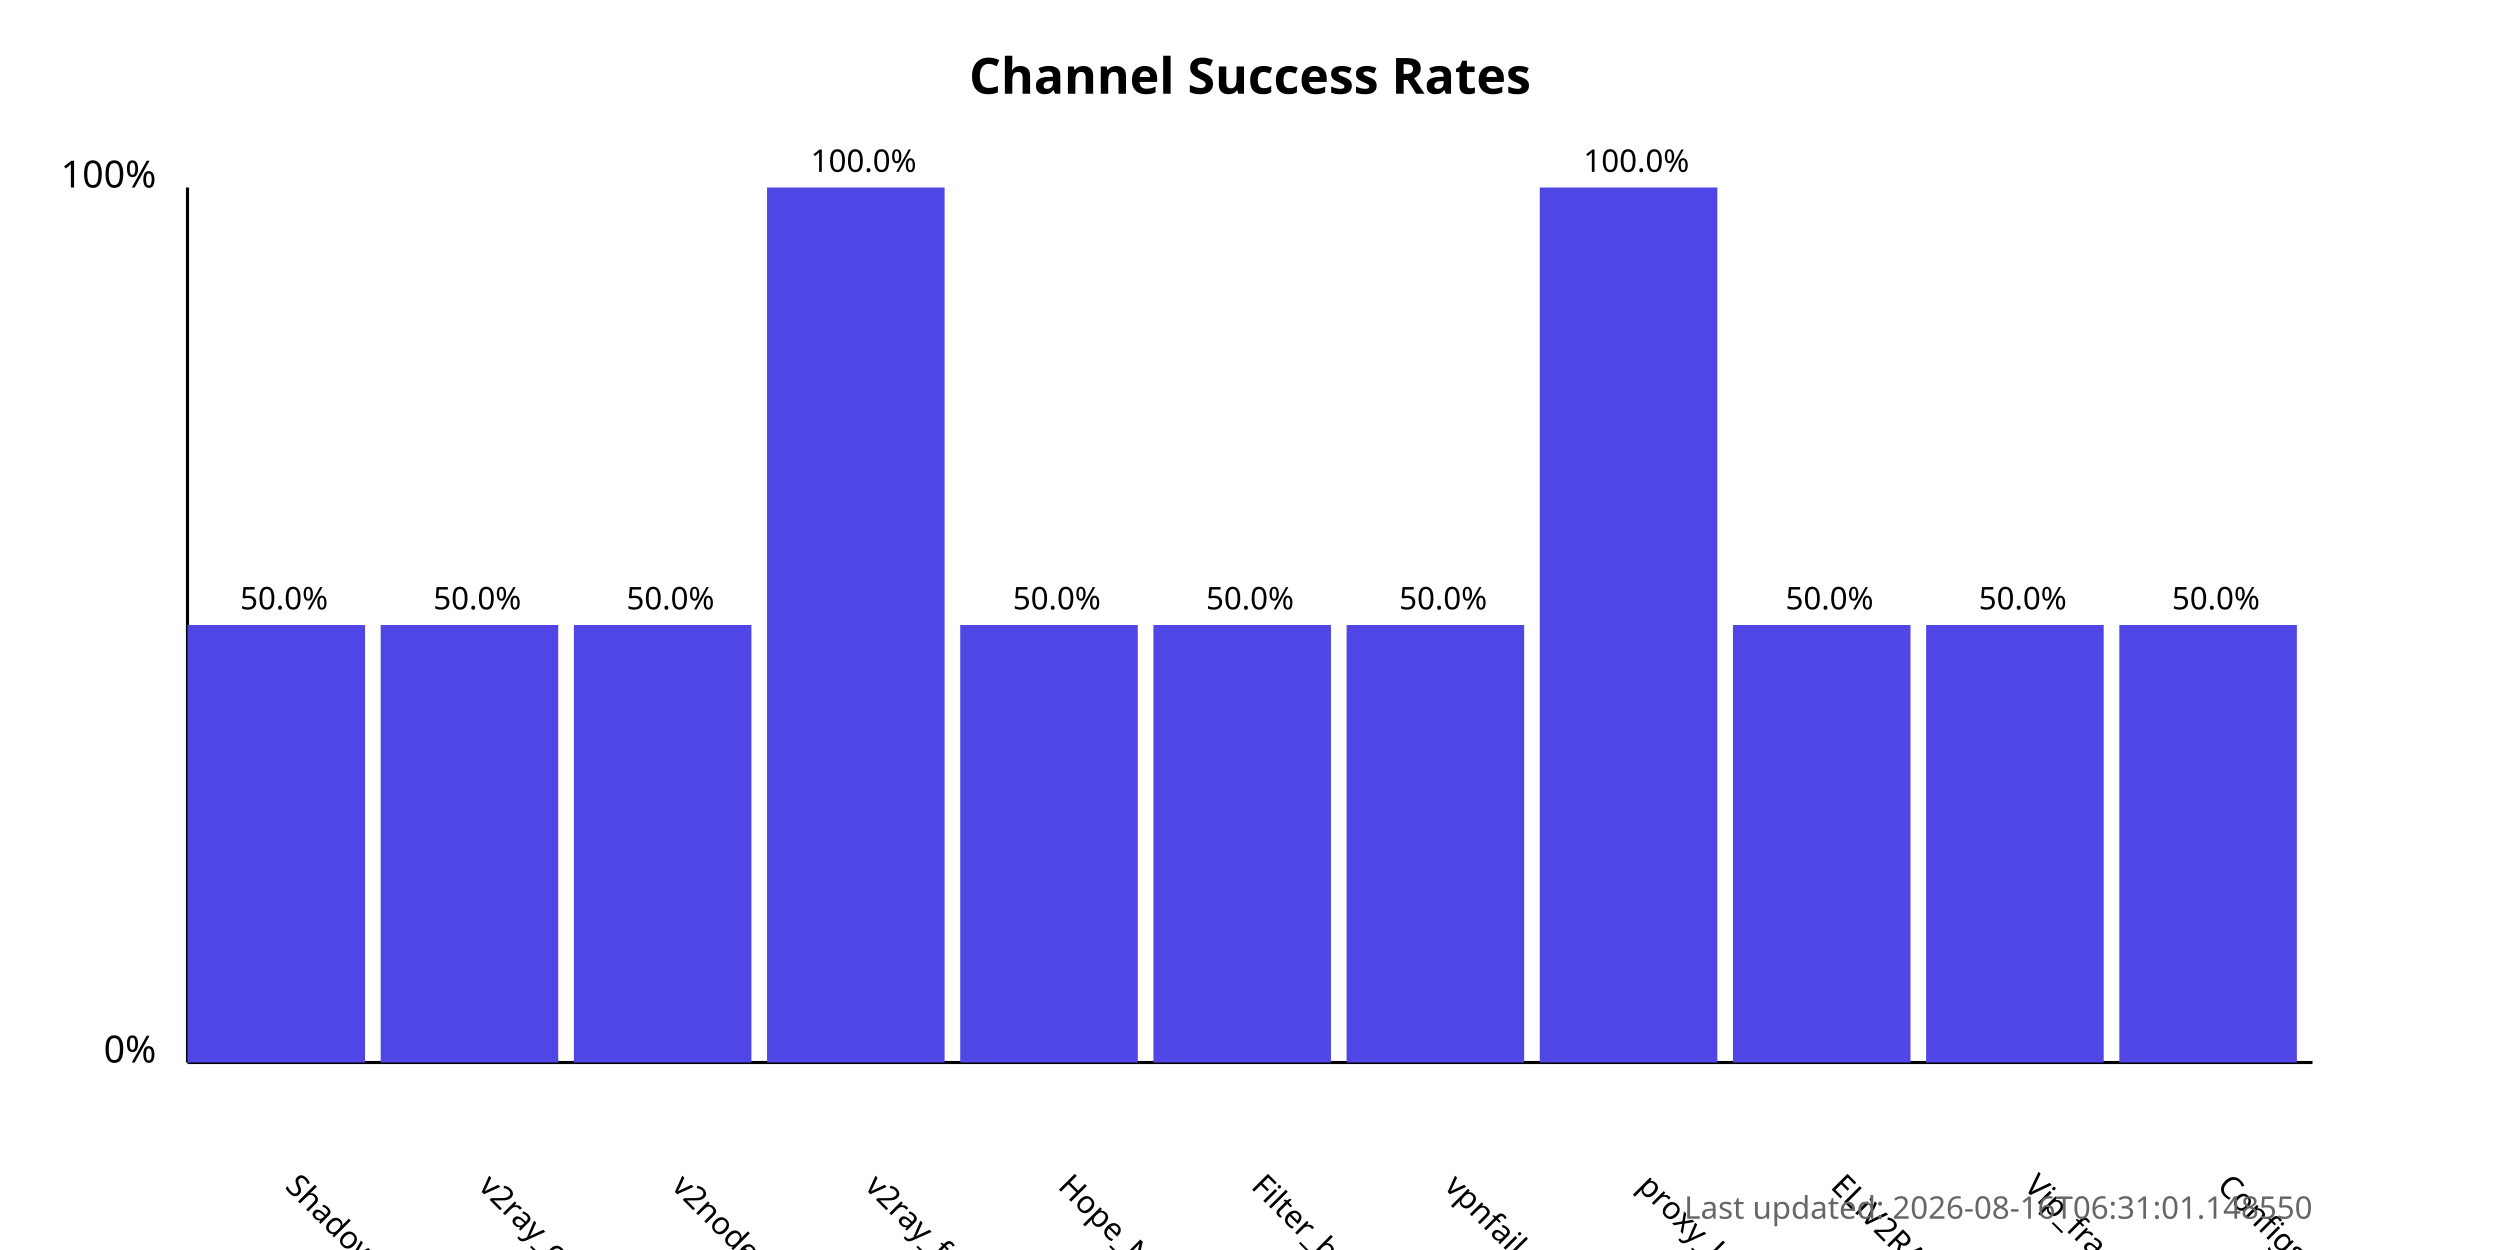
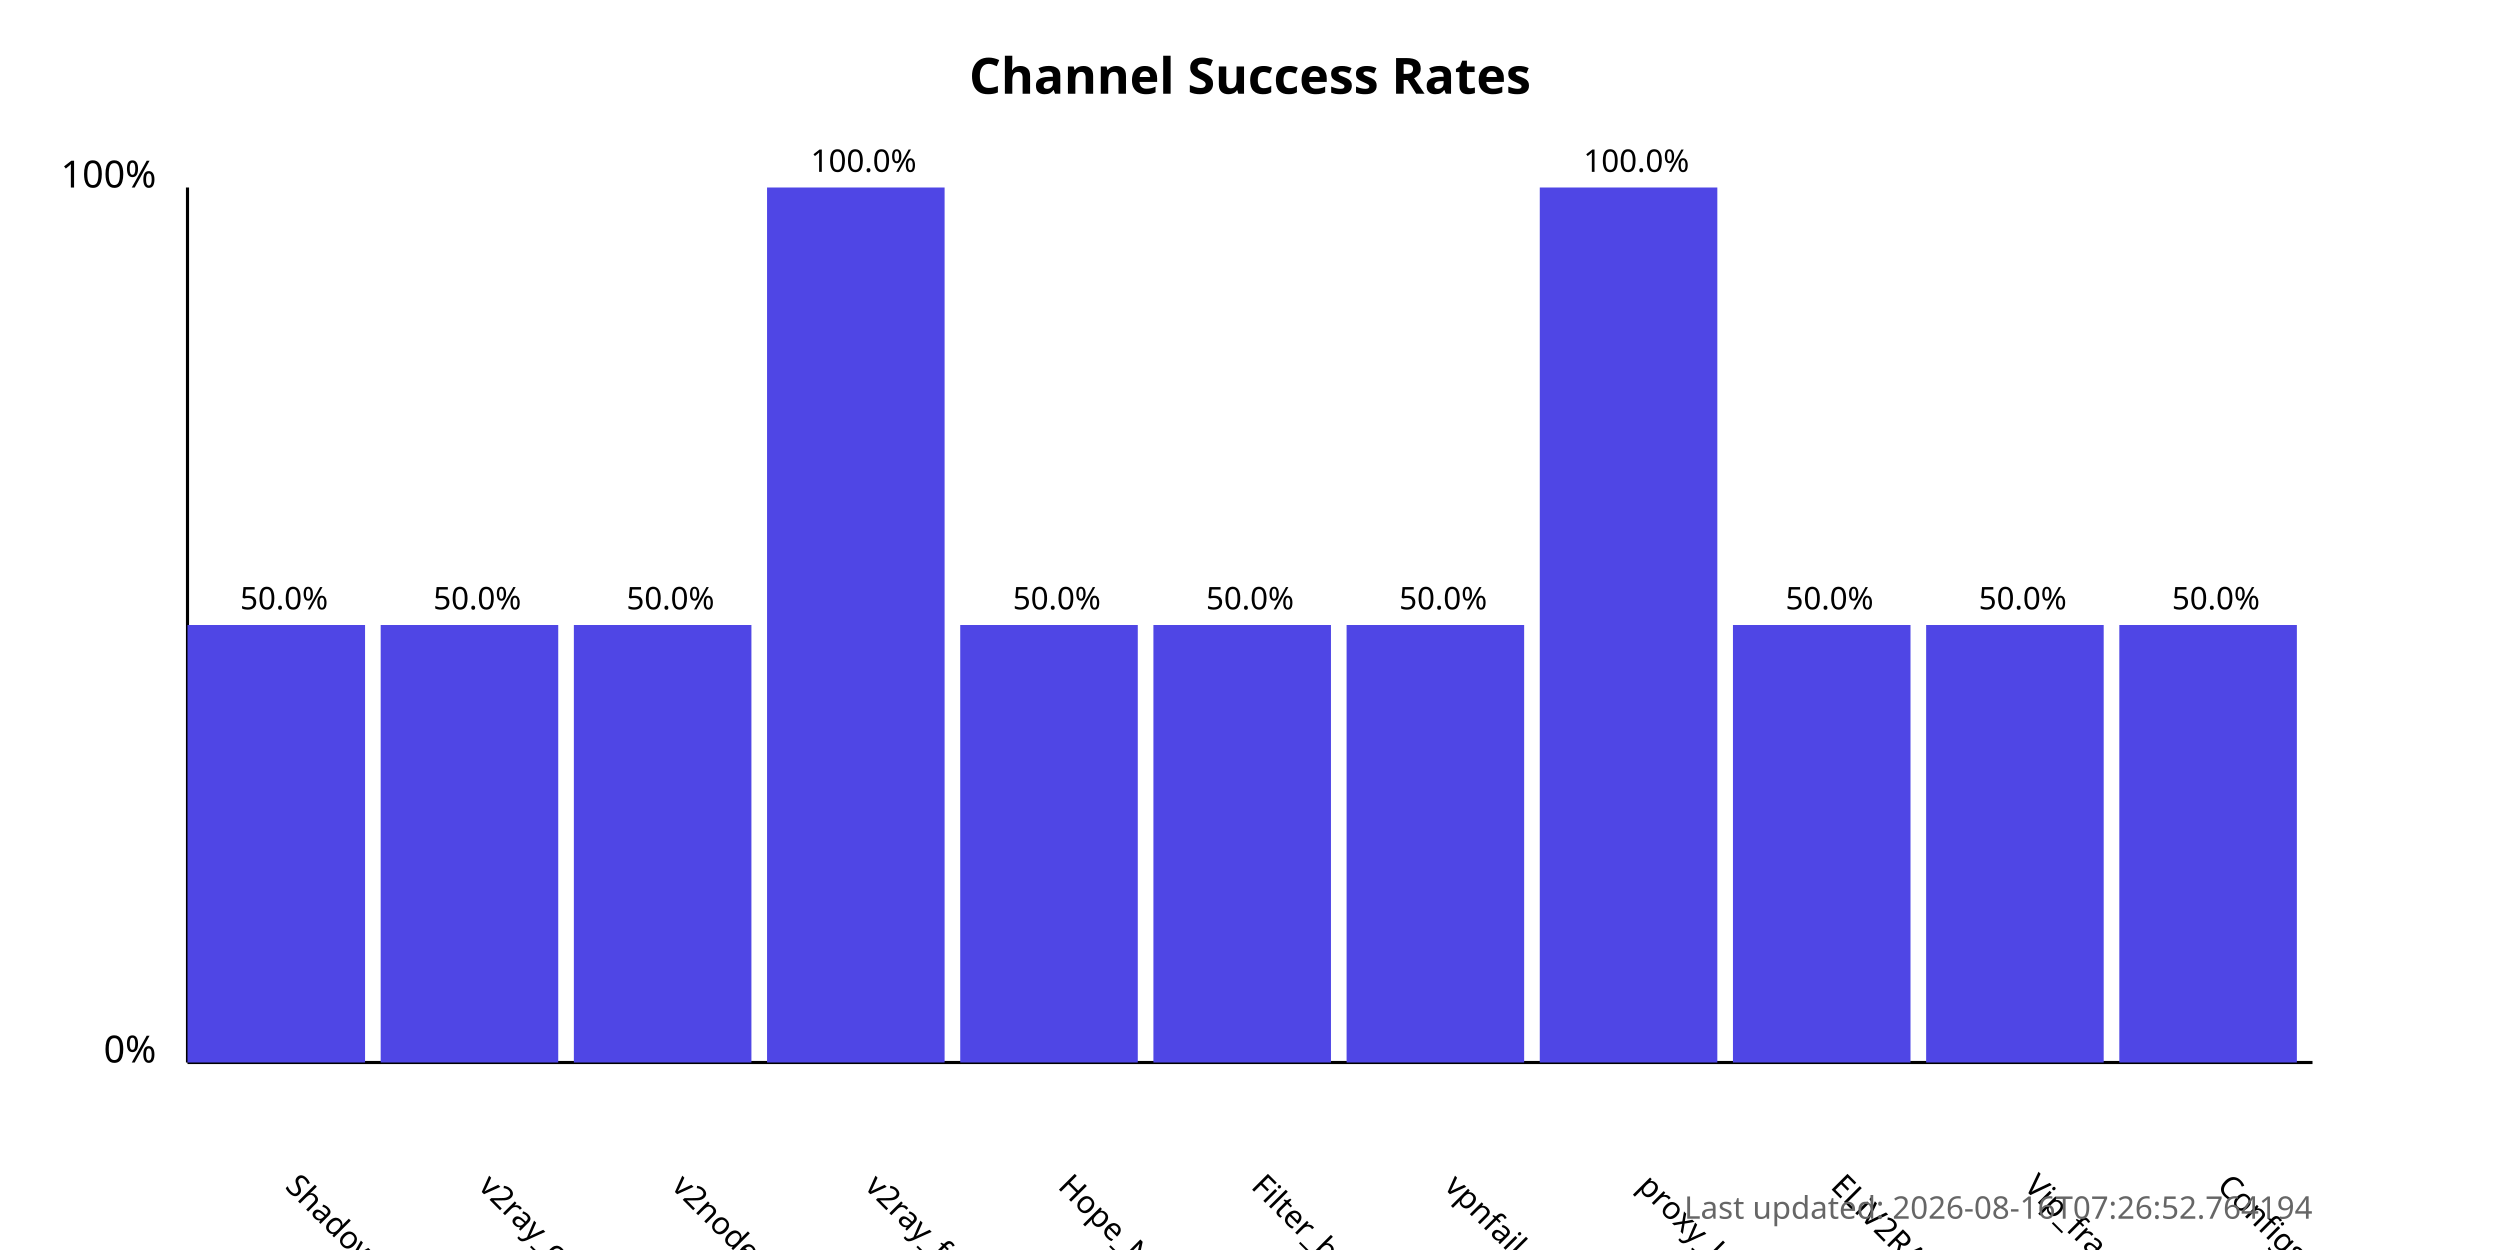
<svg xmlns="http://www.w3.org/2000/svg" width="800" height="400">
  <style>
            .chart-title { font: bold 16px sans-serif; }
            .axis-label { font: 12px sans-serif; }
            .tick-label { font: 10px sans-serif; }
            .bar { fill: #4f46e5; }
            .bar:hover { fill: #6366f1; }
            .timestamp { font: 10px sans-serif; fill: #666; }
        </style>
  <text x="400.0" y="30" text-anchor="middle" class="chart-title">
            Channel Success Rates
        </text>
  <line x1="60" y1="340" x2="60" y2="60" stroke="black" stroke-width="1" />
  <line x1="60" y1="340" x2="740" y2="340" stroke="black" stroke-width="1" />
  <text x="50" y="340" text-anchor="end" class="axis-label">0%</text>
  <text x="50" y="60" text-anchor="end" class="axis-label">100%</text>
  <g>
    <rect x="60" y="200.0" width="56.818" height="140.0" class="bar" />
    <text x="90.909" y="380" transform="rotate(45, 90.90909, 380)" text-anchor="start" class="tick-label">
                ShadowProxy66
            </text>
    <text x="90.909" y="195.0" text-anchor="middle" class="tick-label">
                50.0%
            </text>
  </g>
  <g>
    <rect x="121.818" y="200.0" width="56.818" height="140.0" class="bar" />
    <text x="152.727" y="380" transform="rotate(45, 152.7273, 380)" text-anchor="start" class="tick-label">
                v2ray_configs_pool
            </text>
    <text x="152.727" y="195.0" text-anchor="middle" class="tick-label">
                50.0%
            </text>
  </g>
  <g>
    <rect x="183.636" y="200.0" width="56.818" height="140.0" class="bar" />
    <text x="214.545" y="380" transform="rotate(45, 214.5455, 380)" text-anchor="start" class="tick-label">
                v2nodes
            </text>
    <text x="214.545" y="195.0" text-anchor="middle" class="tick-label">
                50.0%
            </text>
  </g>
  <g>
    <rect x="245.455" y="60.0" width="56.818" height="280.0" class="bar" />
    <text x="276.364" y="380" transform="rotate(45, 276.3636, 380)" text-anchor="start" class="tick-label">
                v2ray_free_conf
            </text>
    <text x="276.364" y="55.0" text-anchor="middle" class="tick-label">
                100.0%
            </text>
  </g>
  <g>
    <rect x="307.273" y="200.0" width="56.818" height="140.0" class="bar" />
    <text x="338.182" y="380" transform="rotate(45, 338.1818, 380)" text-anchor="start" class="tick-label">
                Hope_Net
            </text>
    <text x="338.182" y="195.0" text-anchor="middle" class="tick-label">
                50.0%
            </text>
  </g>
  <g>
    <rect x="369.091" y="200.0" width="56.818" height="140.0" class="bar" />
    <text x="400.0" y="380" transform="rotate(45, 400.0, 380)" text-anchor="start" class="tick-label">
                Filter_breaker
            </text>
    <text x="400.0" y="195.0" text-anchor="middle" class="tick-label">
                50.0%
            </text>
  </g>
  <g>
    <rect x="430.909" y="200.0" width="56.818" height="140.0" class="bar" />
    <text x="461.818" y="380" transform="rotate(45, 461.8182, 380)" text-anchor="start" class="tick-label">
                vpnfail_vless
            </text>
    <text x="461.818" y="195.0" text-anchor="middle" class="tick-label">
                50.0%
            </text>
  </g>
  <g>
    <rect x="492.727" y="60.0" width="56.818" height="280.0" class="bar" />
    <text x="523.636" y="380" transform="rotate(45, 523.6364, 380)" text-anchor="start" class="tick-label">
                proxy_kafee
            </text>
    <text x="523.636" y="55.0" text-anchor="middle" class="tick-label">
                100.0%
            </text>
  </g>
  <g>
    <rect x="554.545" y="200.0" width="56.818" height="140.0" class="bar" />
    <text x="585.455" y="380" transform="rotate(45, 585.4545, 380)" text-anchor="start" class="tick-label">
                ELiV2RAY
            </text>
    <text x="585.455" y="195.0" text-anchor="middle" class="tick-label">
                50.0%
            </text>
  </g>
  <g>
    <rect x="616.364" y="200.0" width="56.818" height="140.0" class="bar" />
    <text x="647.273" y="380" transform="rotate(45, 647.2727, 380)" text-anchor="start" class="tick-label">
                Vip_fragment_v2ray
            </text>
    <text x="647.273" y="195.0" text-anchor="middle" class="tick-label">
                50.0%
            </text>
  </g>
  <g>
    <rect x="678.182" y="200.0" width="56.818" height="140.0" class="bar" />
    <text x="709.091" y="380" transform="rotate(45, 709.0909, 380)" text-anchor="start" class="tick-label">
                ConfigsHubPlus
            </text>
    <text x="709.091" y="195.0" text-anchor="middle" class="tick-label">
                50.0%
            </text>
  </g>
  <text x="740" y="390" text-anchor="end" class="timestamp">
-             Last updated: 2026-08-16T06:31:01.148550
+             Last updated: 2026-08-16T07:26:52.764194
        </text>
</svg>
